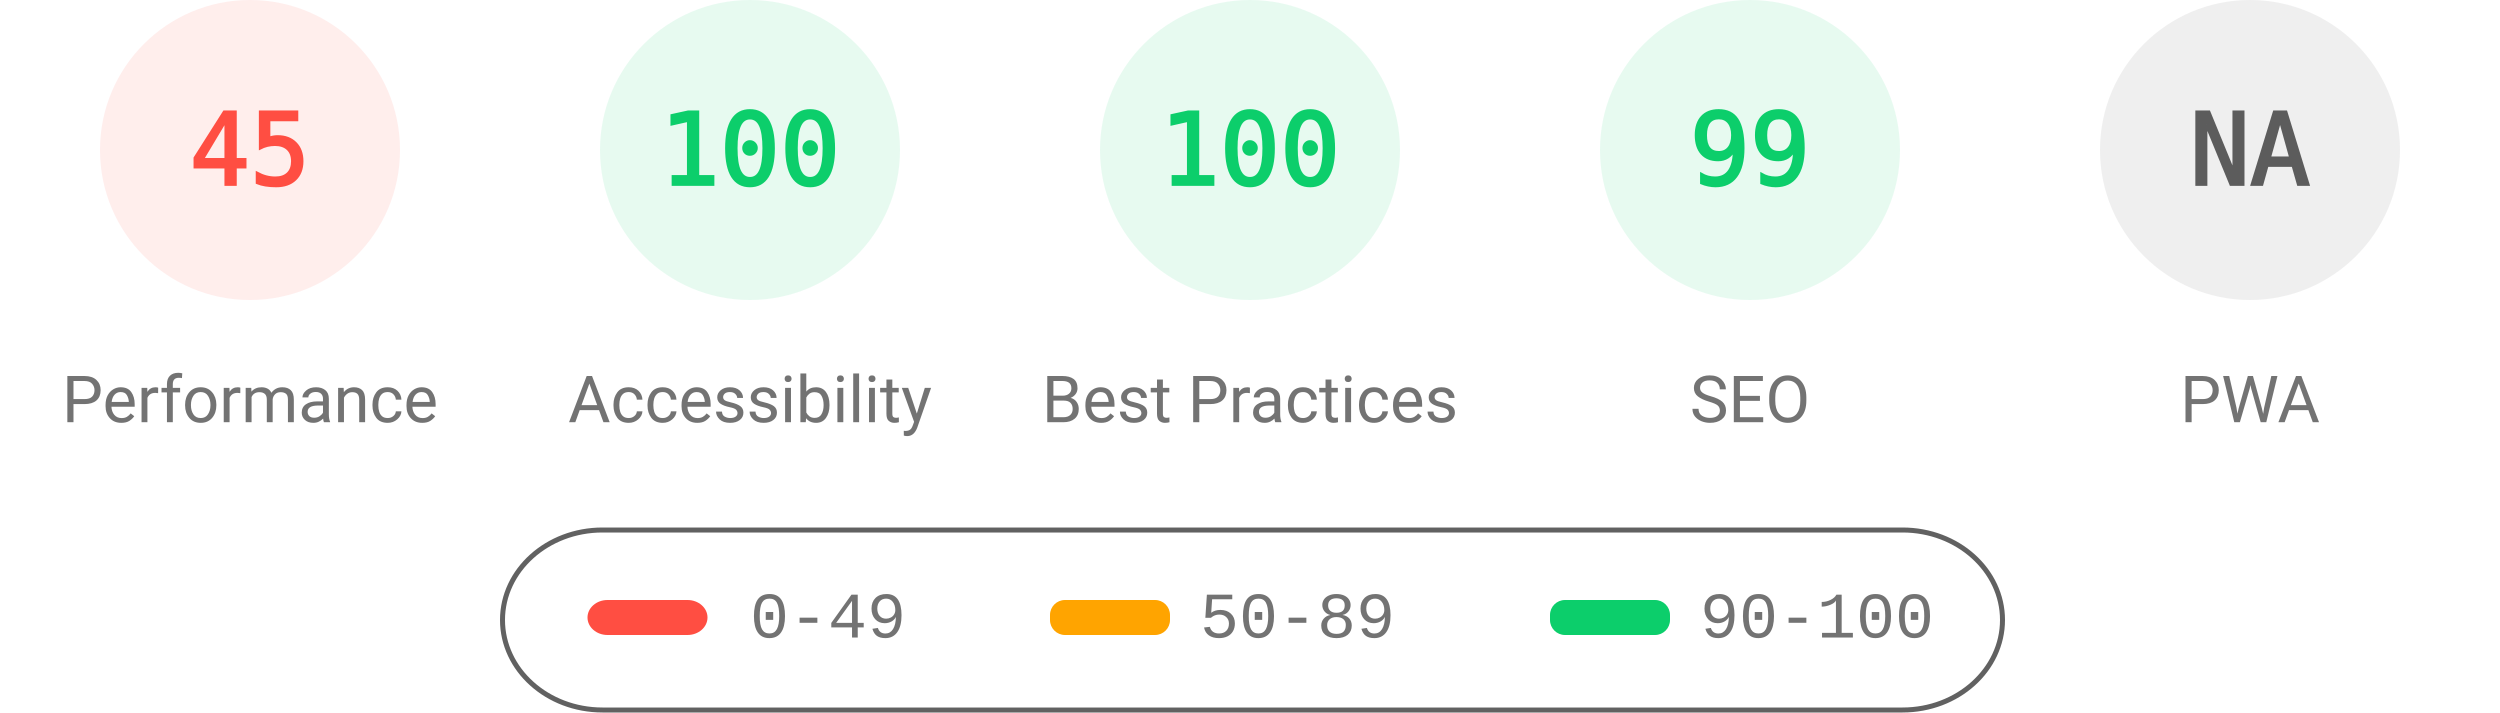
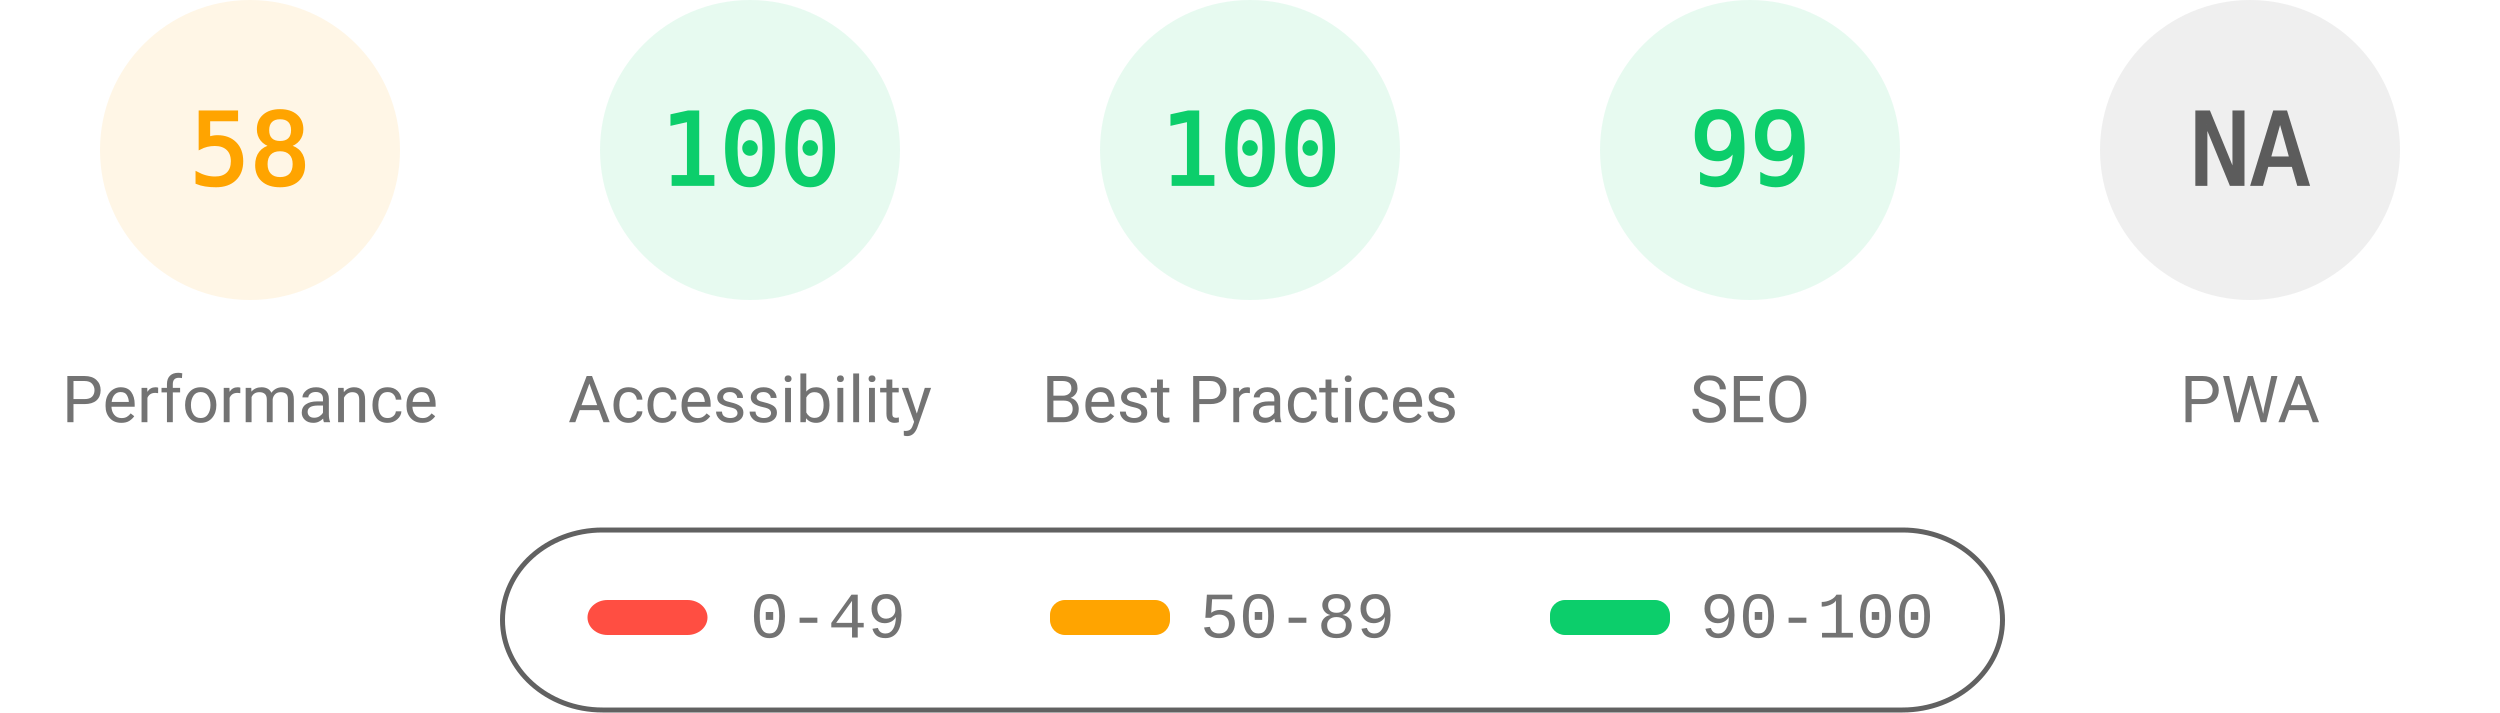
<svg xmlns="http://www.w3.org/2000/svg" fill="none" width="1000" height="285">
  <style>.gauge-base{opacity:.1}.gauge-arc{fill:none;animation-delay:250ms;stroke-linecap:round;transform:rotate(-90deg);transform-origin:100px 60px;animation:load-gauge 1s ease forwards}.guage-text{font-size:40px;font-family:monospace;text-align:center}.guage-red{color:#ff4e42;fill:#ff4e42;stroke:#ff4e42}.guage-orange{color:#ffa400;fill:#ffa400;stroke:#ffa400}.guage-green{color:#0cce6b;fill:#0cce6b;stroke:#0cce6b}.guage-undefined{color:#5c5c5c;fill:#5c5c5c;stroke:#5c5c5c}.guage-title{color:#737373;fill:#737373;stroke:none;font-size:26px;line-height:26px;font-family:Roboto,Halvetica,Arial,sans-serif}@keyframes load-gauge{from{stroke-dasharray:0 352.858}}</style>
-   <svg class="guage-div guage-perf guage-red" viewBox="0 0 200 200" width="200" height="200">
+   <svg class="guage-div guage-perf guage-orange" viewBox="0 0 200 200" width="200" height="200">
    <circle class="gauge-base" r="56" cx="100" cy="60" stroke-width="8" />
-     <circle class="gauge-arc guage-arc-1" r="56" cx="100" cy="60" stroke-width="8" style="stroke-dasharray:158.336,351.858" />
-     <text class="guage-text" x="100" y="60" alignment-baseline="central" dominant-baseline="central" text-anchor="middle">45</text>
+     <circle class="gauge-arc guage-arc-1" r="56" cx="100" cy="60" stroke-width="8" style="stroke-dasharray:204.078,351.858" />
+     <text class="guage-text" x="100" y="60" alignment-baseline="central" dominant-baseline="central" text-anchor="middle">58</text>
    <text class="guage-title" x="100" y="160" alignment-baseline="central" dominant-baseline="central" text-anchor="middle">Performance</text>
  </svg>
  <svg class="guage-div guage-acc guage-green" viewBox="0 0 200 200" width="200" height="200" x="200">
    <circle class="gauge-base" r="56" cx="100" cy="60" stroke-width="8" />
    <circle class="gauge-arc guage-arc-2" r="56" cx="100" cy="60" stroke-width="8" style="stroke-dasharray:351.858,351.858" />
    <text class="guage-text" x="100" y="60" alignment-baseline="central" dominant-baseline="central" text-anchor="middle">100</text>
    <text class="guage-title" x="100" y="160" alignment-baseline="central" dominant-baseline="central" text-anchor="middle">Accessibility</text>
  </svg>
  <svg class="guage-div guage-best guage-green" viewBox="0 0 200 200" width="200" height="200" x="400">
    <circle class="gauge-base" r="56" cx="100" cy="60" stroke-width="8" />
    <circle class="gauge-arc guage-arc-3" r="56" cx="100" cy="60" stroke-width="8" style="stroke-dasharray:351.858,351.858" />
    <text class="guage-text" x="100" y="60" alignment-baseline="central" dominant-baseline="central" text-anchor="middle">100</text>
    <text class="guage-title" x="100" y="160" alignment-baseline="central" dominant-baseline="central" text-anchor="middle">Best Practices</text>
  </svg>
  <svg class="guage-div guage-seo guage-green" viewBox="0 0 200 200" width="200" height="200" x="600">
    <circle class="gauge-base" r="56" cx="100" cy="60" stroke-width="8" />
    <circle class="gauge-arc guage-arc-4" r="56" cx="100" cy="60" stroke-width="8" style="stroke-dasharray:348.339,351.858" />
    <text class="guage-text" x="100" y="60" alignment-baseline="central" dominant-baseline="central" text-anchor="middle">99</text>
    <text class="guage-title" x="100" y="160" alignment-baseline="central" dominant-baseline="central" text-anchor="middle">SEO</text>
  </svg>
  <svg class="guage-div guage-pwa guage-undefined" viewBox="0 0 200 200" width="200" height="200" x="800">
    <circle class="gauge-base" r="56" cx="100" cy="60" stroke-width="8" />
    <circle class="gauge-arc guage-arc-4" r="56" cx="100" cy="60" stroke-width="8" style="stroke-dasharray:351.858,351.858" />
    <text class="guage-text" x="100" y="60" alignment-baseline="central" dominant-baseline="central" text-anchor="middle">NA</text>
    <text class="guage-title" x="100" y="160" alignment-baseline="central" dominant-baseline="central" text-anchor="middle">PWA</text>
  </svg>
  <svg width="604" height="76" x="200" y="210">
    <path fill="none" id="canvas_background" d="M-1-1h604v80H-1z" />
    <rect fill-opacity="0" stroke="#616161" stroke-width="2" rx="40" id="svg_2" height="72" width="600" y="2" x="1" fill="#000" />
    <rect stroke="#000" rx="8" id="svg_3" height="14" width="48" y="30" x="35" stroke-opacity="null" stroke-width="0" fill="#ff4e42" />
    <rect stroke="#000" rx="6" id="svg_4" height="14" width="48" y="30" x="220" stroke-opacity="null" stroke-width="0" fill="#ffa400" />
    <rect stroke="#000" rx="6" id="svg_5" height="14" width="48" y="30" x="420" stroke-opacity="null" stroke-width="0" fill="#0cce6b" />
    <text xml:space="preserve" text-anchor="start" font-family="'Courier New', Courier, monospace" font-size="26" id="svg_6" y="45" x="100" stroke-opacity="null" stroke-width="0" stroke="#000" fill="#737373">0-49</text>
    <text xml:space="preserve" text-anchor="start" font-family="'Courier New', Courier, monospace" font-size="26" id="svg_7" y="45" x="280" stroke-opacity="null" stroke-width="0" stroke="#000" fill="#737373">50-89</text>
    <text xml:space="preserve" text-anchor="start" font-family="'Courier New', Courier, monospace" font-size="26" id="svg_8" y="45" x="480" stroke-opacity="null" stroke-width="0" stroke="#000" fill="#737373">90-100</text>
  </svg>
</svg>
